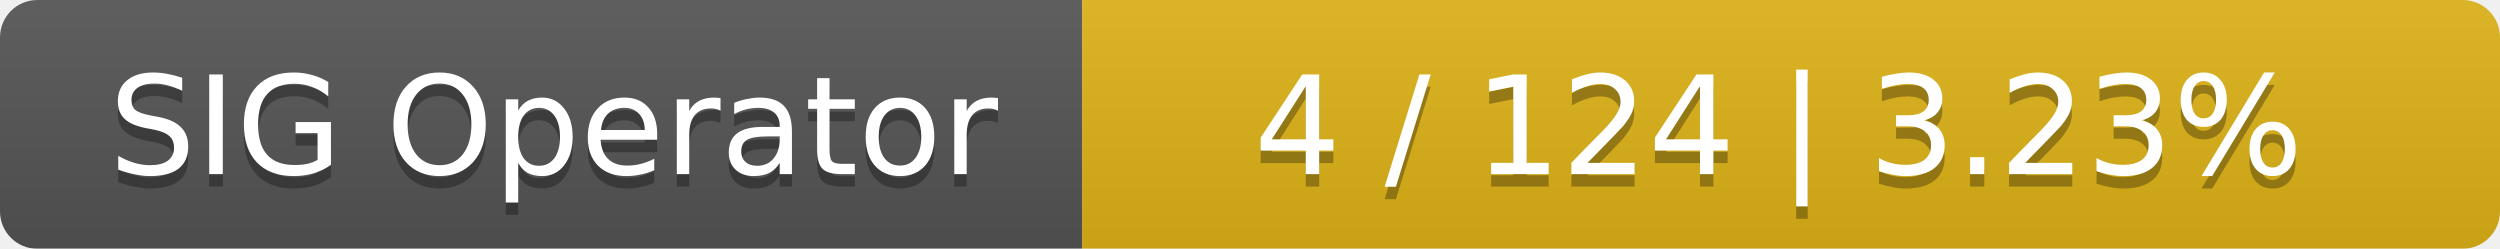
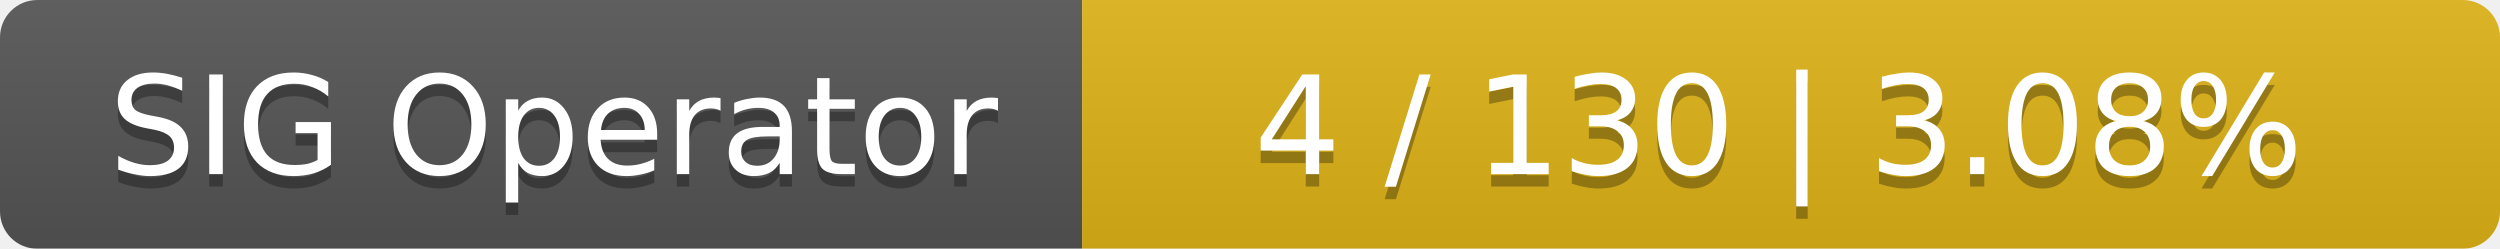
<svg xmlns="http://www.w3.org/2000/svg" width="201" height="20">
  <linearGradient id="smooth" x2="0" y2="100%">
    <stop offset="0" stop-color="#bbb" stop-opacity=".1" />
    <stop offset="1" stop-opacity=".1" />
  </linearGradient>
  <mask id="round">
    <rect width="201" height="20" rx="3" fill="#fff" />
  </mask>
  <g mask="url(#round)">
    <rect width="87" height="20" fill="#555" />
    <rect x="87" width="114" height="20" fill="#dfb317" />
    <rect width="201" height="20" fill="url(#smooth)" />
  </g>
  <g fill="#fff" text-anchor="middle" font-family="DejaVu Sans,Verdana,Geneva,sans-serif" font-size="11">
    <text x="44.5" y="15" fill="#010101" fill-opacity=".3">SIG Operator</text>
    <text x="44.5" y="14">SIG Operator</text>
-     <text x="143" y="15" fill="#010101" fill-opacity=".3">4 / 124    |    3.23%</text>
-     <text x="143" y="14">4 / 124    |    3.23%</text>
+     <text x="143" y="15" fill="#010101" fill-opacity=".3">4 / 130    |    3.08%</text>
+     <text x="143" y="14">4 / 130    |    3.08%</text>
  </g>
</svg>
